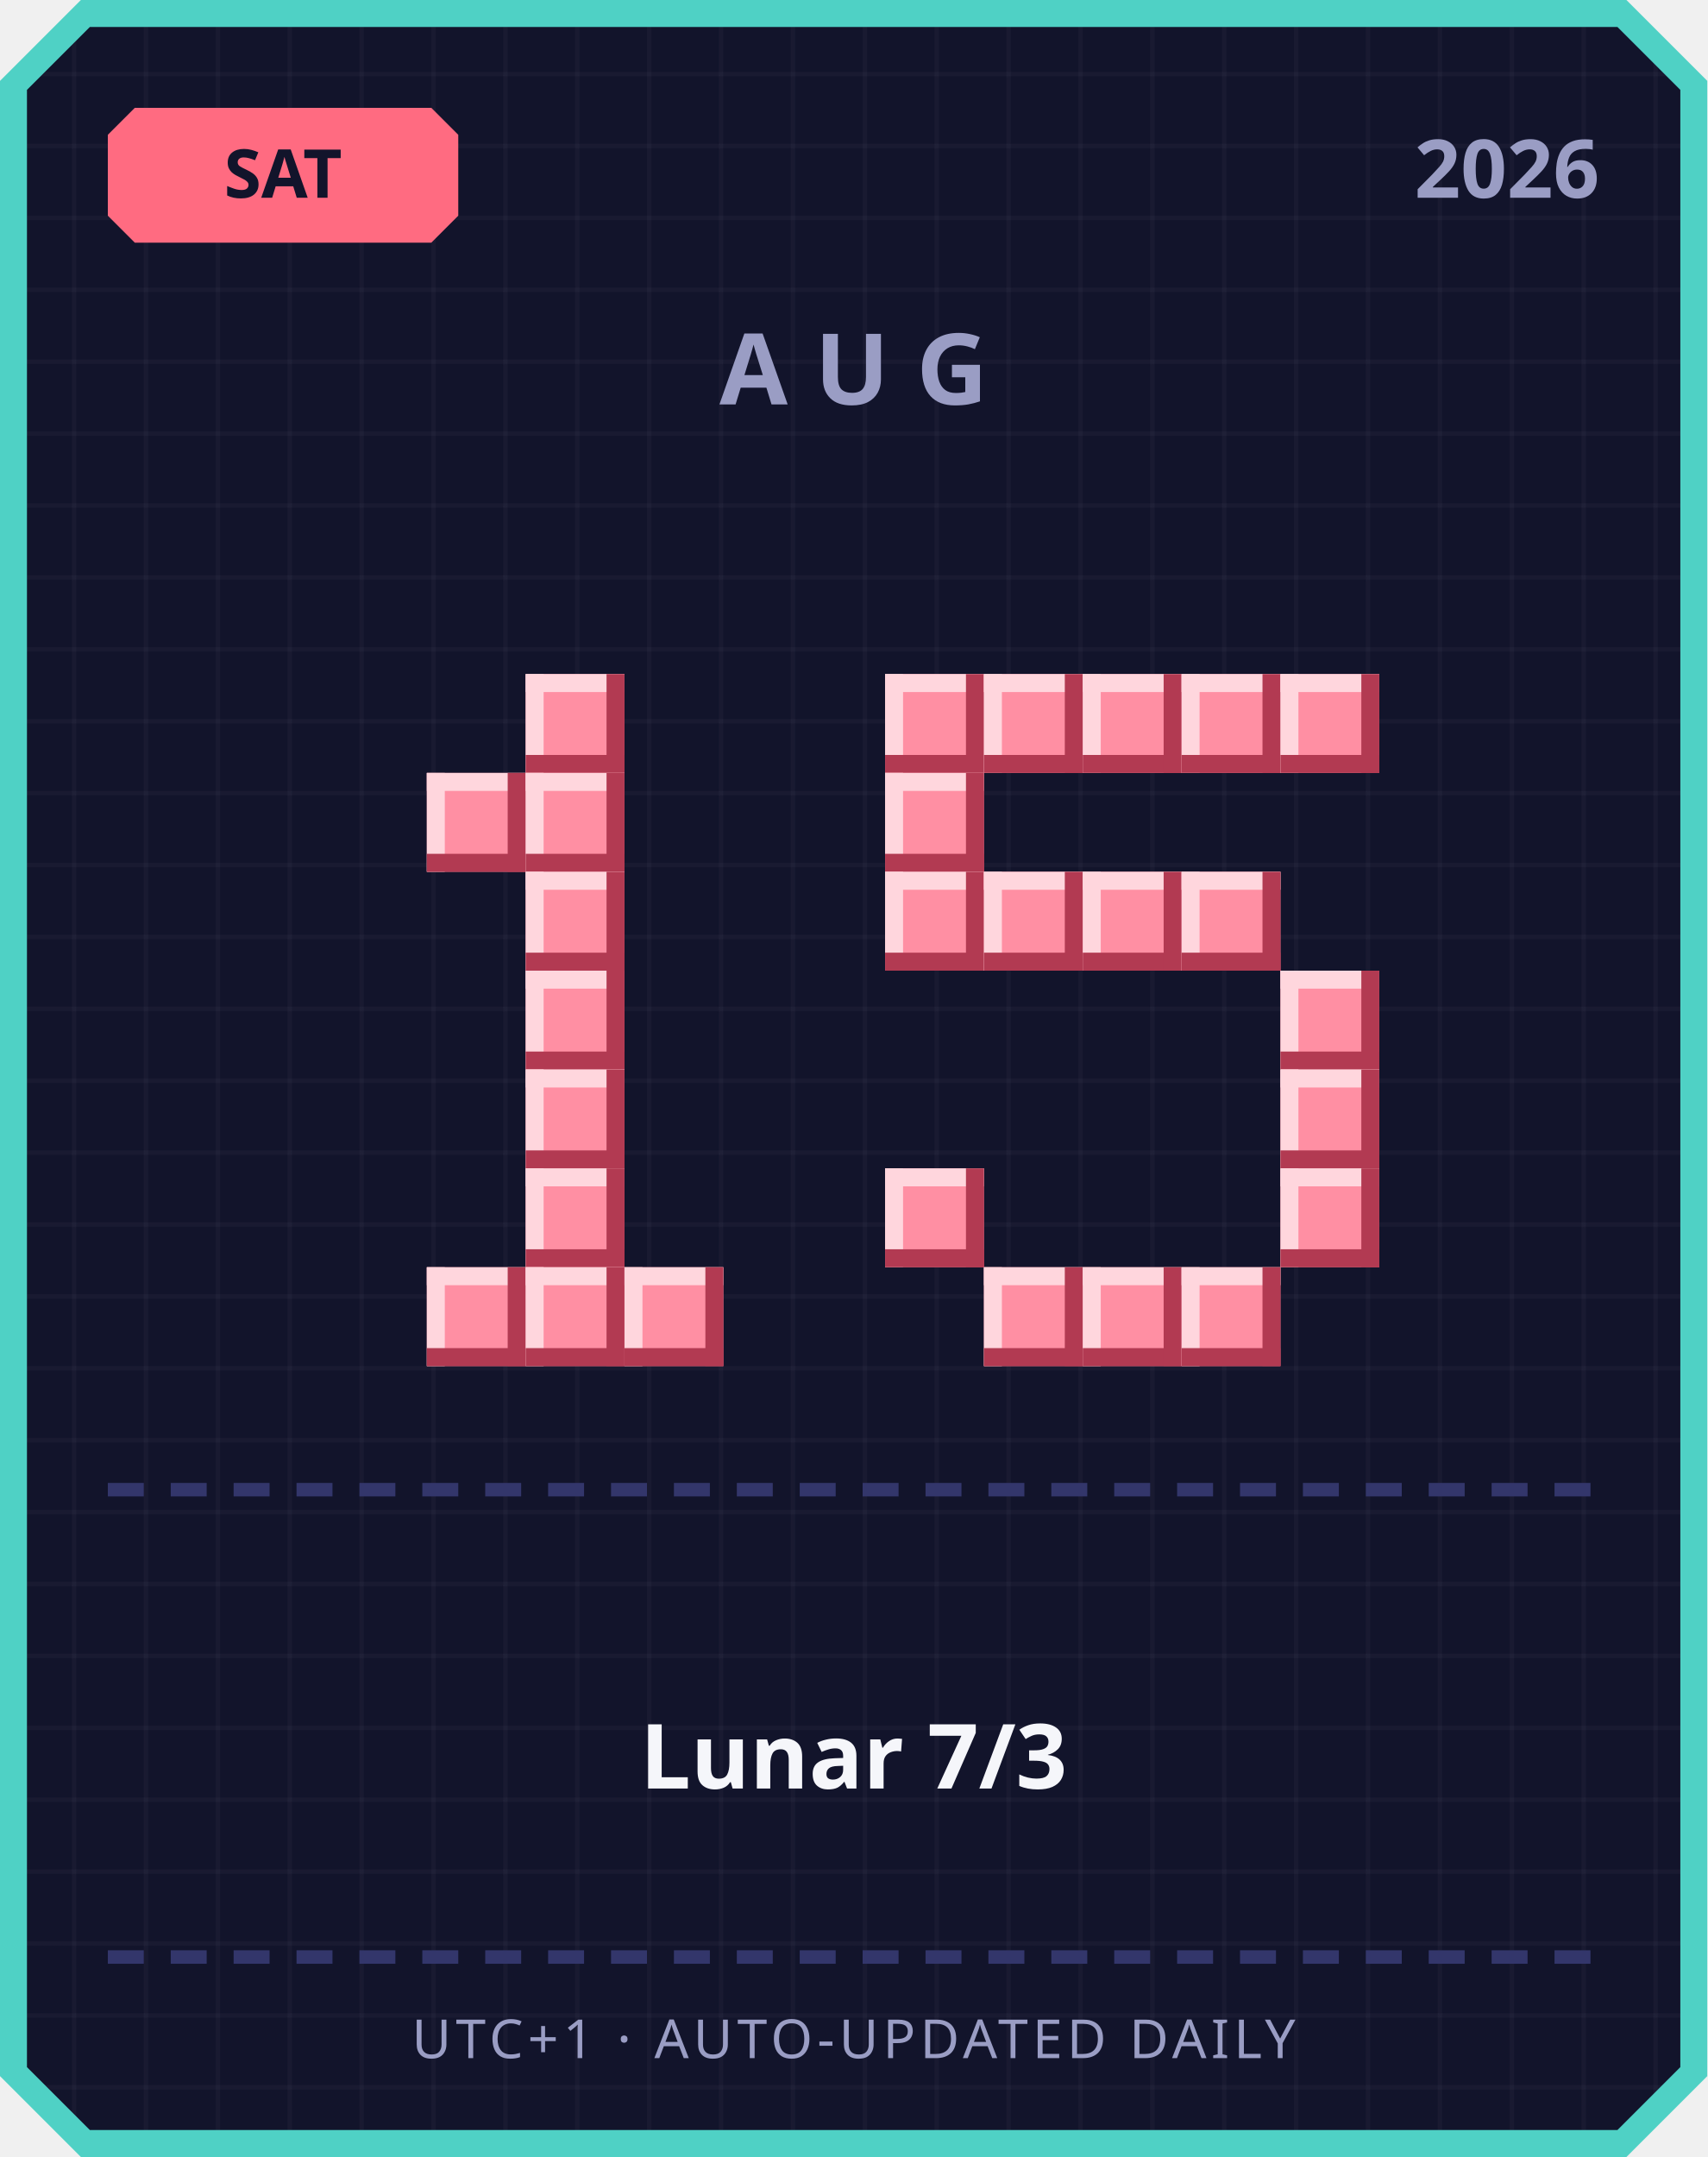
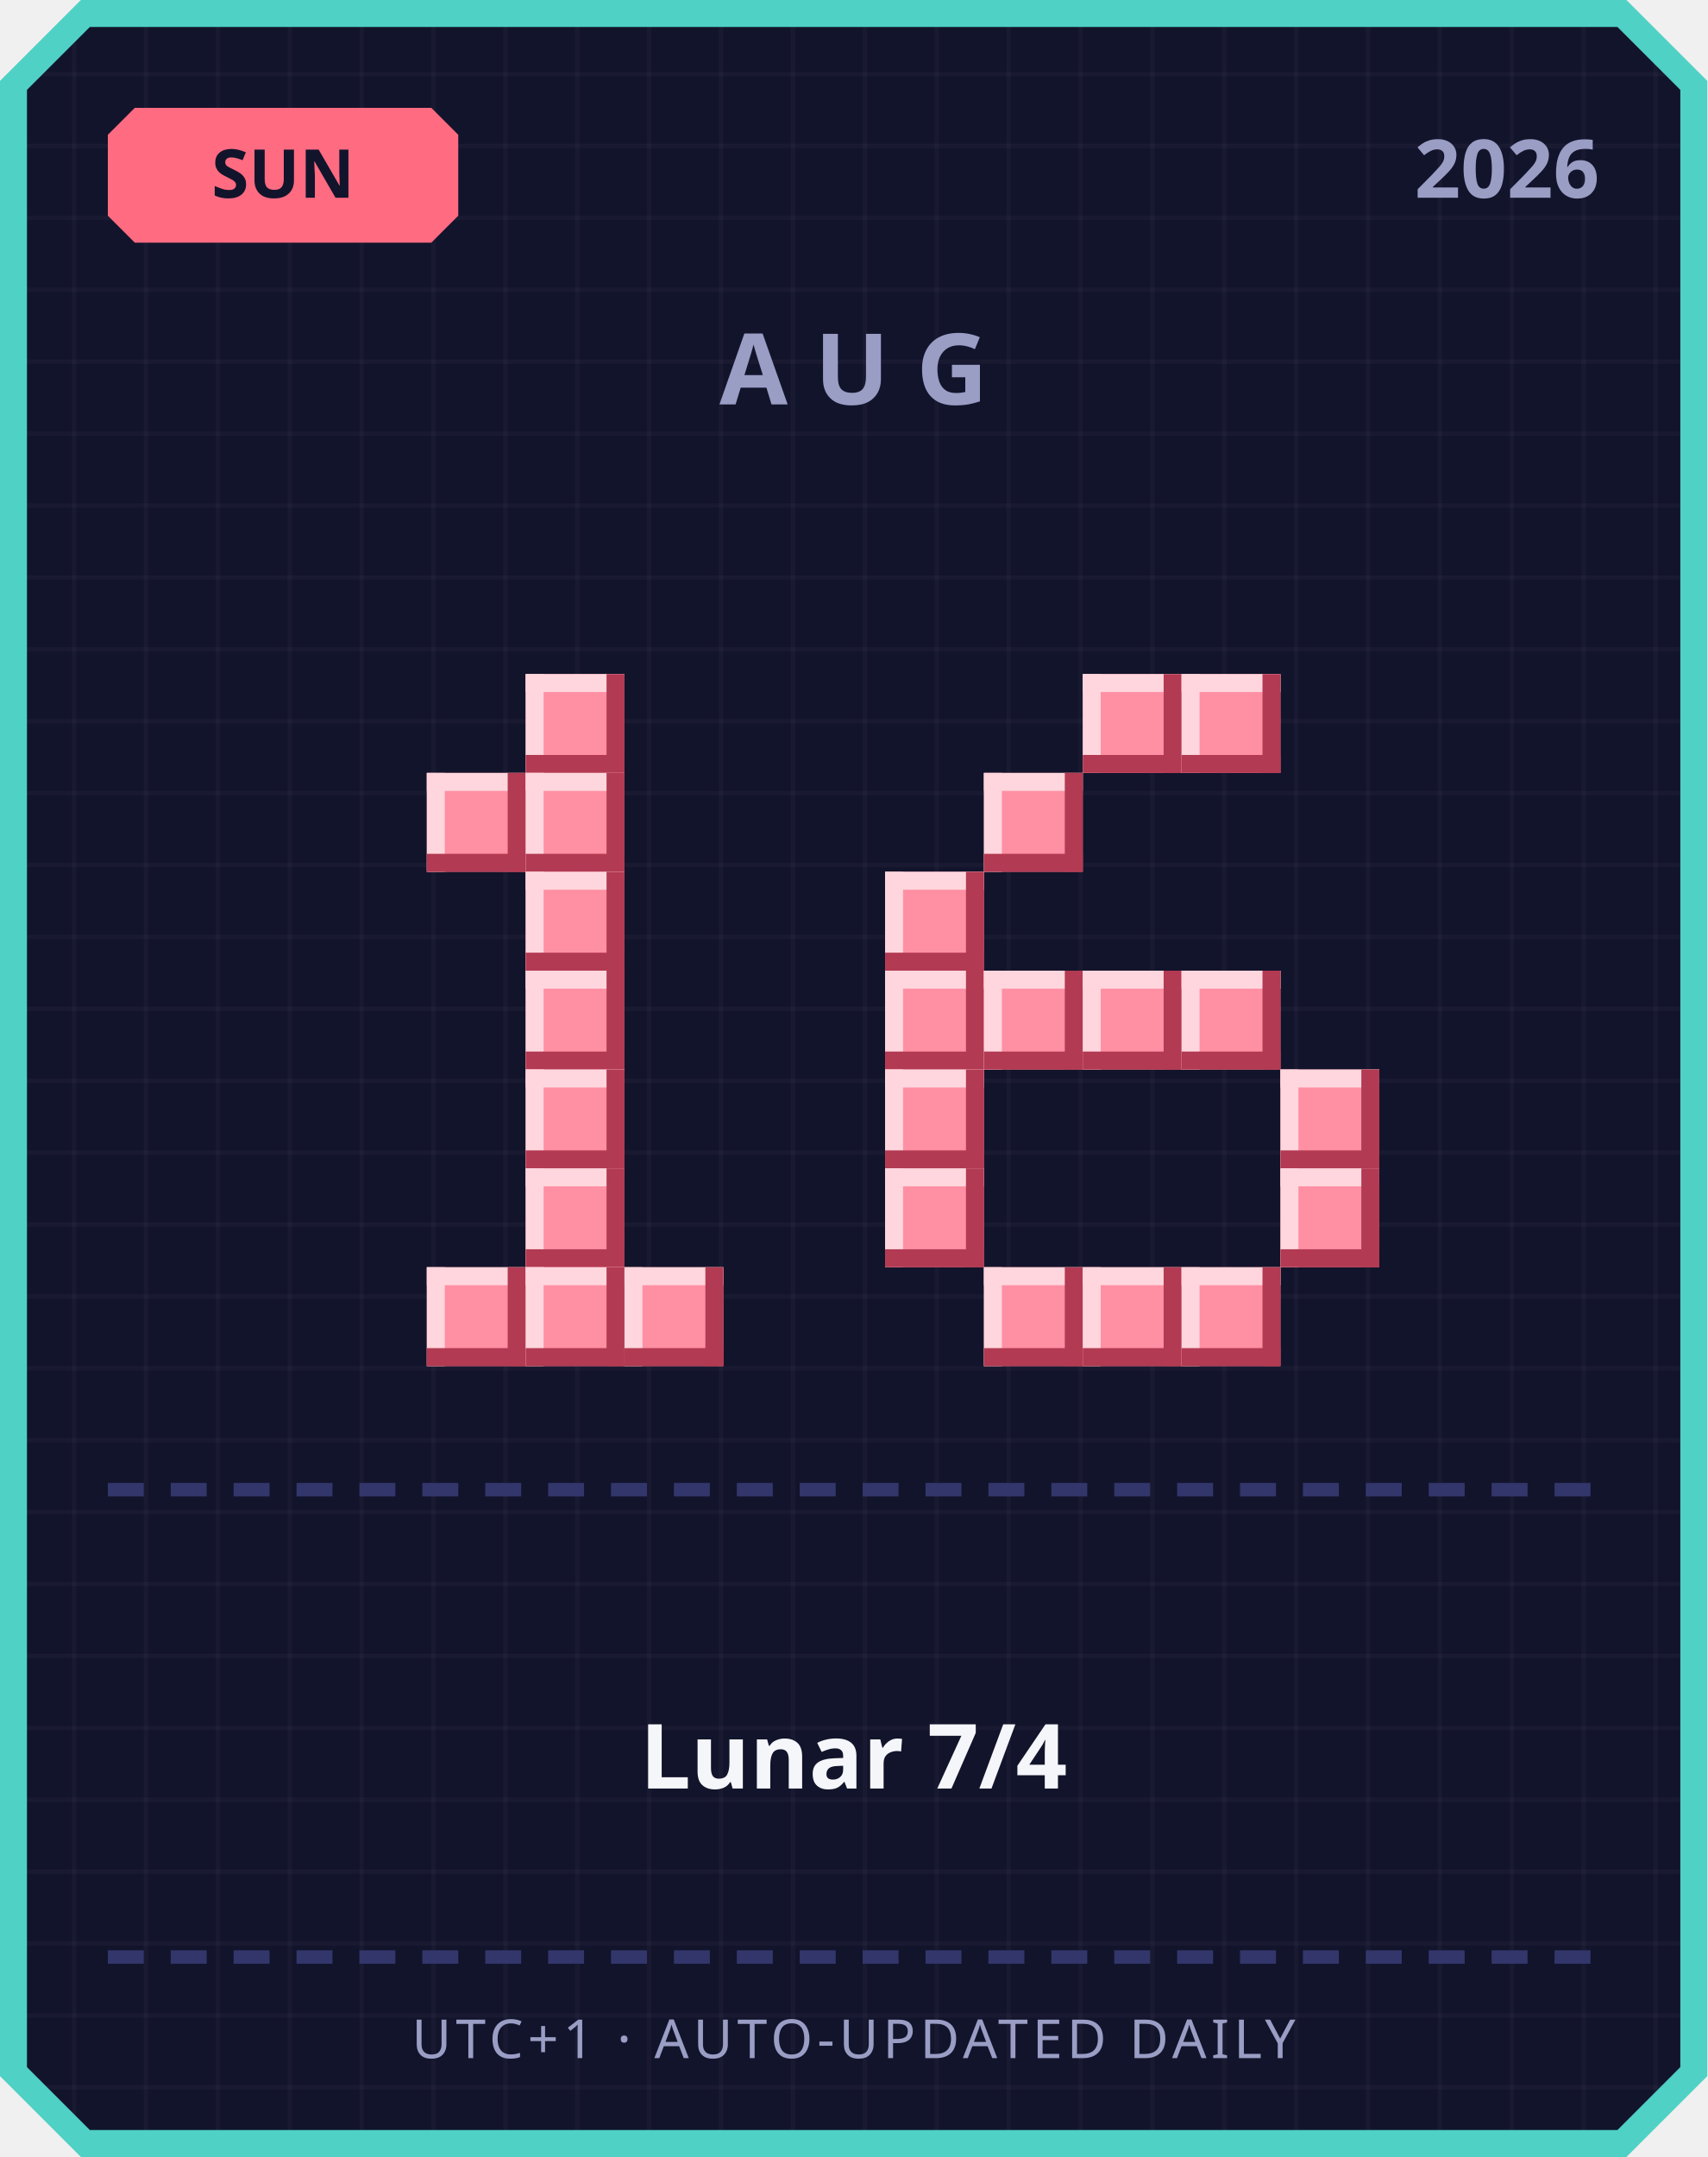
<svg xmlns="http://www.w3.org/2000/svg" width="380" height="480" viewBox="0 0 380 480">
  <defs>
    <pattern id="grid" width="16" height="16" patternUnits="userSpaceOnUse">
      <rect width="16" height="16" fill="#12142b" />
      <rect width="1" height="16" fill="#ffffff" opacity="0.03" />
      <rect width="16" height="1" fill="#ffffff" opacity="0.03" />
    </pattern>
  </defs>
  <path d="M 18,0 L 362,0 L 380,18 L 380,462 L 362,480 L 18,480 L 0,462 L 0,18 Z" fill="#4fd1c5" />
  <path d="M 20,6 L 360,6 L 374,20 L 374,460 L 360,474 L 20,474 L 6,460 L 6,20 Z" fill="url(#grid)" />
  <path d="M 30,24 L 96,24 L 102,30 L 102,48 L 96,54 L 30,54 L 24,48 L 24,30 Z" fill="#ff6b81" />
-   <text x="63" y="44" text-anchor="middle" font-family="'Segoe UI', sans-serif" font-size="15" font-weight="700" fill="#12142b">SAT</text>
+   <text x="63" y="44" text-anchor="middle" font-family="'Segoe UI', sans-serif" font-size="15" font-weight="700" fill="#12142b">SUN</text>
  <text x="356" y="44" text-anchor="end" font-family="'Segoe UI', sans-serif" font-size="18" font-weight="700" fill="#9a9dc4">2026</text>
  <text x="190" y="90" text-anchor="middle" font-family="'Segoe UI', sans-serif" font-size="22" font-weight="700" letter-spacing="6" fill="#9a9dc4">AUG</text>
  <rect x="117" y="150" width="22" height="22" fill="#ff8fa3" />
  <rect x="117" y="150" width="22" height="4" fill="#ffd6dd" />
  <rect x="117" y="150" width="4" height="22" fill="#ffd6dd" />
  <rect x="117" y="168" width="22" height="4" fill="#b23a52" />
  <rect x="135" y="150" width="4" height="22" fill="#b23a52" />
  <rect x="95" y="172" width="22" height="22" fill="#ff8fa3" />
  <rect x="95" y="172" width="22" height="4" fill="#ffd6dd" />
  <rect x="95" y="172" width="4" height="22" fill="#ffd6dd" />
  <rect x="95" y="190" width="22" height="4" fill="#b23a52" />
  <rect x="113" y="172" width="4" height="22" fill="#b23a52" />
  <rect x="117" y="172" width="22" height="22" fill="#ff8fa3" />
  <rect x="117" y="172" width="22" height="4" fill="#ffd6dd" />
  <rect x="117" y="172" width="4" height="22" fill="#ffd6dd" />
  <rect x="117" y="190" width="22" height="4" fill="#b23a52" />
  <rect x="135" y="172" width="4" height="22" fill="#b23a52" />
  <rect x="117" y="194" width="22" height="22" fill="#ff8fa3" />
  <rect x="117" y="194" width="22" height="4" fill="#ffd6dd" />
  <rect x="117" y="194" width="4" height="22" fill="#ffd6dd" />
  <rect x="117" y="212" width="22" height="4" fill="#b23a52" />
  <rect x="135" y="194" width="4" height="22" fill="#b23a52" />
  <rect x="117" y="216" width="22" height="22" fill="#ff8fa3" />
  <rect x="117" y="216" width="22" height="4" fill="#ffd6dd" />
  <rect x="117" y="216" width="4" height="22" fill="#ffd6dd" />
  <rect x="117" y="234" width="22" height="4" fill="#b23a52" />
  <rect x="135" y="216" width="4" height="22" fill="#b23a52" />
  <rect x="117" y="238" width="22" height="22" fill="#ff8fa3" />
  <rect x="117" y="238" width="22" height="4" fill="#ffd6dd" />
  <rect x="117" y="238" width="4" height="22" fill="#ffd6dd" />
  <rect x="117" y="256" width="22" height="4" fill="#b23a52" />
  <rect x="135" y="238" width="4" height="22" fill="#b23a52" />
  <rect x="117" y="260" width="22" height="22" fill="#ff8fa3" />
  <rect x="117" y="260" width="22" height="4" fill="#ffd6dd" />
  <rect x="117" y="260" width="4" height="22" fill="#ffd6dd" />
  <rect x="117" y="278" width="22" height="4" fill="#b23a52" />
  <rect x="135" y="260" width="4" height="22" fill="#b23a52" />
  <rect x="95" y="282" width="22" height="22" fill="#ff8fa3" />
  <rect x="95" y="282" width="22" height="4" fill="#ffd6dd" />
  <rect x="95" y="282" width="4" height="22" fill="#ffd6dd" />
  <rect x="95" y="300" width="22" height="4" fill="#b23a52" />
  <rect x="113" y="282" width="4" height="22" fill="#b23a52" />
  <rect x="117" y="282" width="22" height="22" fill="#ff8fa3" />
  <rect x="117" y="282" width="22" height="4" fill="#ffd6dd" />
  <rect x="117" y="282" width="4" height="22" fill="#ffd6dd" />
  <rect x="117" y="300" width="22" height="4" fill="#b23a52" />
  <rect x="135" y="282" width="4" height="22" fill="#b23a52" />
  <rect x="139" y="282" width="22" height="22" fill="#ff8fa3" />
  <rect x="139" y="282" width="22" height="4" fill="#ffd6dd" />
  <rect x="139" y="282" width="4" height="22" fill="#ffd6dd" />
  <rect x="139" y="300" width="22" height="4" fill="#b23a52" />
  <rect x="157" y="282" width="4" height="22" fill="#b23a52" />
-   <rect x="197" y="150" width="22" height="22" fill="#ff8fa3" />
-   <rect x="197" y="150" width="22" height="4" fill="#ffd6dd" />
-   <rect x="197" y="150" width="4" height="22" fill="#ffd6dd" />
-   <rect x="197" y="168" width="22" height="4" fill="#b23a52" />
-   <rect x="215" y="150" width="4" height="22" fill="#b23a52" />
-   <rect x="219" y="150" width="22" height="22" fill="#ff8fa3" />
-   <rect x="219" y="150" width="22" height="4" fill="#ffd6dd" />
-   <rect x="219" y="150" width="4" height="22" fill="#ffd6dd" />
-   <rect x="219" y="168" width="22" height="4" fill="#b23a52" />
-   <rect x="237" y="150" width="4" height="22" fill="#b23a52" />
  <rect x="241" y="150" width="22" height="22" fill="#ff8fa3" />
  <rect x="241" y="150" width="22" height="4" fill="#ffd6dd" />
  <rect x="241" y="150" width="4" height="22" fill="#ffd6dd" />
  <rect x="241" y="168" width="22" height="4" fill="#b23a52" />
  <rect x="259" y="150" width="4" height="22" fill="#b23a52" />
  <rect x="263" y="150" width="22" height="22" fill="#ff8fa3" />
  <rect x="263" y="150" width="22" height="4" fill="#ffd6dd" />
  <rect x="263" y="150" width="4" height="22" fill="#ffd6dd" />
  <rect x="263" y="168" width="22" height="4" fill="#b23a52" />
  <rect x="281" y="150" width="4" height="22" fill="#b23a52" />
-   <rect x="285" y="150" width="22" height="22" fill="#ff8fa3" />
-   <rect x="285" y="150" width="22" height="4" fill="#ffd6dd" />
-   <rect x="285" y="150" width="4" height="22" fill="#ffd6dd" />
-   <rect x="285" y="168" width="22" height="4" fill="#b23a52" />
-   <rect x="303" y="150" width="4" height="22" fill="#b23a52" />
-   <rect x="197" y="172" width="22" height="22" fill="#ff8fa3" />
-   <rect x="197" y="172" width="22" height="4" fill="#ffd6dd" />
-   <rect x="197" y="172" width="4" height="22" fill="#ffd6dd" />
-   <rect x="197" y="190" width="22" height="4" fill="#b23a52" />
-   <rect x="215" y="172" width="4" height="22" fill="#b23a52" />
+   <rect x="219" y="172" width="22" height="22" fill="#ff8fa3" />
+   <rect x="219" y="172" width="22" height="4" fill="#ffd6dd" />
+   <rect x="219" y="172" width="4" height="22" fill="#ffd6dd" />
+   <rect x="219" y="190" width="22" height="4" fill="#b23a52" />
+   <rect x="237" y="172" width="4" height="22" fill="#b23a52" />
  <rect x="197" y="194" width="22" height="22" fill="#ff8fa3" />
  <rect x="197" y="194" width="22" height="4" fill="#ffd6dd" />
  <rect x="197" y="194" width="4" height="22" fill="#ffd6dd" />
  <rect x="197" y="212" width="22" height="4" fill="#b23a52" />
  <rect x="215" y="194" width="4" height="22" fill="#b23a52" />
-   <rect x="219" y="194" width="22" height="22" fill="#ff8fa3" />
-   <rect x="219" y="194" width="22" height="4" fill="#ffd6dd" />
-   <rect x="219" y="194" width="4" height="22" fill="#ffd6dd" />
-   <rect x="219" y="212" width="22" height="4" fill="#b23a52" />
-   <rect x="237" y="194" width="4" height="22" fill="#b23a52" />
-   <rect x="241" y="194" width="22" height="22" fill="#ff8fa3" />
-   <rect x="241" y="194" width="22" height="4" fill="#ffd6dd" />
-   <rect x="241" y="194" width="4" height="22" fill="#ffd6dd" />
-   <rect x="241" y="212" width="22" height="4" fill="#b23a52" />
-   <rect x="259" y="194" width="4" height="22" fill="#b23a52" />
-   <rect x="263" y="194" width="22" height="22" fill="#ff8fa3" />
-   <rect x="263" y="194" width="22" height="4" fill="#ffd6dd" />
-   <rect x="263" y="194" width="4" height="22" fill="#ffd6dd" />
-   <rect x="263" y="212" width="22" height="4" fill="#b23a52" />
-   <rect x="281" y="194" width="4" height="22" fill="#b23a52" />
-   <rect x="285" y="216" width="22" height="22" fill="#ff8fa3" />
-   <rect x="285" y="216" width="22" height="4" fill="#ffd6dd" />
-   <rect x="285" y="216" width="4" height="22" fill="#ffd6dd" />
-   <rect x="285" y="234" width="22" height="4" fill="#b23a52" />
-   <rect x="303" y="216" width="4" height="22" fill="#b23a52" />
+   <rect x="197" y="216" width="22" height="22" fill="#ff8fa3" />
+   <rect x="197" y="216" width="22" height="4" fill="#ffd6dd" />
+   <rect x="197" y="216" width="4" height="22" fill="#ffd6dd" />
+   <rect x="197" y="234" width="22" height="4" fill="#b23a52" />
+   <rect x="215" y="216" width="4" height="22" fill="#b23a52" />
+   <rect x="219" y="216" width="22" height="22" fill="#ff8fa3" />
+   <rect x="219" y="216" width="22" height="4" fill="#ffd6dd" />
+   <rect x="219" y="216" width="4" height="22" fill="#ffd6dd" />
+   <rect x="219" y="234" width="22" height="4" fill="#b23a52" />
+   <rect x="237" y="216" width="4" height="22" fill="#b23a52" />
+   <rect x="241" y="216" width="22" height="22" fill="#ff8fa3" />
+   <rect x="241" y="216" width="22" height="4" fill="#ffd6dd" />
+   <rect x="241" y="216" width="4" height="22" fill="#ffd6dd" />
+   <rect x="241" y="234" width="22" height="4" fill="#b23a52" />
+   <rect x="259" y="216" width="4" height="22" fill="#b23a52" />
+   <rect x="263" y="216" width="22" height="22" fill="#ff8fa3" />
+   <rect x="263" y="216" width="22" height="4" fill="#ffd6dd" />
+   <rect x="263" y="216" width="4" height="22" fill="#ffd6dd" />
+   <rect x="263" y="234" width="22" height="4" fill="#b23a52" />
+   <rect x="281" y="216" width="4" height="22" fill="#b23a52" />
+   <rect x="197" y="238" width="22" height="22" fill="#ff8fa3" />
+   <rect x="197" y="238" width="22" height="4" fill="#ffd6dd" />
+   <rect x="197" y="238" width="4" height="22" fill="#ffd6dd" />
+   <rect x="197" y="256" width="22" height="4" fill="#b23a52" />
+   <rect x="215" y="238" width="4" height="22" fill="#b23a52" />
  <rect x="285" y="238" width="22" height="22" fill="#ff8fa3" />
  <rect x="285" y="238" width="22" height="4" fill="#ffd6dd" />
  <rect x="285" y="238" width="4" height="22" fill="#ffd6dd" />
  <rect x="285" y="256" width="22" height="4" fill="#b23a52" />
  <rect x="303" y="238" width="4" height="22" fill="#b23a52" />
  <rect x="197" y="260" width="22" height="22" fill="#ff8fa3" />
  <rect x="197" y="260" width="22" height="4" fill="#ffd6dd" />
  <rect x="197" y="260" width="4" height="22" fill="#ffd6dd" />
  <rect x="197" y="278" width="22" height="4" fill="#b23a52" />
  <rect x="215" y="260" width="4" height="22" fill="#b23a52" />
  <rect x="285" y="260" width="22" height="22" fill="#ff8fa3" />
  <rect x="285" y="260" width="22" height="4" fill="#ffd6dd" />
  <rect x="285" y="260" width="4" height="22" fill="#ffd6dd" />
  <rect x="285" y="278" width="22" height="4" fill="#b23a52" />
  <rect x="303" y="260" width="4" height="22" fill="#b23a52" />
  <rect x="219" y="282" width="22" height="22" fill="#ff8fa3" />
  <rect x="219" y="282" width="22" height="4" fill="#ffd6dd" />
  <rect x="219" y="282" width="4" height="22" fill="#ffd6dd" />
  <rect x="219" y="300" width="22" height="4" fill="#b23a52" />
  <rect x="237" y="282" width="4" height="22" fill="#b23a52" />
  <rect x="241" y="282" width="22" height="22" fill="#ff8fa3" />
  <rect x="241" y="282" width="22" height="4" fill="#ffd6dd" />
  <rect x="241" y="282" width="4" height="22" fill="#ffd6dd" />
  <rect x="241" y="300" width="22" height="4" fill="#b23a52" />
  <rect x="259" y="282" width="4" height="22" fill="#b23a52" />
  <rect x="263" y="282" width="22" height="22" fill="#ff8fa3" />
  <rect x="263" y="282" width="22" height="4" fill="#ffd6dd" />
  <rect x="263" y="282" width="4" height="22" fill="#ffd6dd" />
  <rect x="263" y="300" width="22" height="4" fill="#b23a52" />
  <rect x="281" y="282" width="4" height="22" fill="#b23a52" />
  <rect x="24" y="330" width="8" height="3" fill="#33366b" />
  <rect x="38" y="330" width="8" height="3" fill="#33366b" />
  <rect x="52" y="330" width="8" height="3" fill="#33366b" />
  <rect x="66" y="330" width="8" height="3" fill="#33366b" />
  <rect x="80" y="330" width="8" height="3" fill="#33366b" />
  <rect x="94" y="330" width="8" height="3" fill="#33366b" />
  <rect x="108" y="330" width="8" height="3" fill="#33366b" />
  <rect x="122" y="330" width="8" height="3" fill="#33366b" />
  <rect x="136" y="330" width="8" height="3" fill="#33366b" />
  <rect x="150" y="330" width="8" height="3" fill="#33366b" />
  <rect x="164" y="330" width="8" height="3" fill="#33366b" />
  <rect x="178" y="330" width="8" height="3" fill="#33366b" />
  <rect x="192" y="330" width="8" height="3" fill="#33366b" />
  <rect x="206" y="330" width="8" height="3" fill="#33366b" />
  <rect x="220" y="330" width="8" height="3" fill="#33366b" />
  <rect x="234" y="330" width="8" height="3" fill="#33366b" />
  <rect x="248" y="330" width="8" height="3" fill="#33366b" />
  <rect x="262" y="330" width="8" height="3" fill="#33366b" />
  <rect x="276" y="330" width="8" height="3" fill="#33366b" />
  <rect x="290" y="330" width="8" height="3" fill="#33366b" />
  <rect x="304" y="330" width="8" height="3" fill="#33366b" />
  <rect x="318" y="330" width="8" height="3" fill="#33366b" />
  <rect x="332" y="330" width="8" height="3" fill="#33366b" />
  <rect x="346" y="330" width="8" height="3" fill="#33366b" />
-   <text x="190" y="398" text-anchor="middle" font-family="'Segoe UI', 'Microsoft JhengHei', sans-serif" font-size="20" font-weight="700" fill="#f5f6fa">Lunar 7/3</text>
+   <text x="190" y="398" text-anchor="middle" font-family="'Segoe UI', 'Microsoft JhengHei', sans-serif" font-size="20" font-weight="700" fill="#f5f6fa">Lunar 7/4</text>
  <rect x="24" y="434" width="8" height="3" fill="#33366b" />
  <rect x="38" y="434" width="8" height="3" fill="#33366b" />
  <rect x="52" y="434" width="8" height="3" fill="#33366b" />
  <rect x="66" y="434" width="8" height="3" fill="#33366b" />
  <rect x="80" y="434" width="8" height="3" fill="#33366b" />
  <rect x="94" y="434" width="8" height="3" fill="#33366b" />
  <rect x="108" y="434" width="8" height="3" fill="#33366b" />
  <rect x="122" y="434" width="8" height="3" fill="#33366b" />
  <rect x="136" y="434" width="8" height="3" fill="#33366b" />
  <rect x="150" y="434" width="8" height="3" fill="#33366b" />
  <rect x="164" y="434" width="8" height="3" fill="#33366b" />
  <rect x="178" y="434" width="8" height="3" fill="#33366b" />
  <rect x="192" y="434" width="8" height="3" fill="#33366b" />
  <rect x="206" y="434" width="8" height="3" fill="#33366b" />
  <rect x="220" y="434" width="8" height="3" fill="#33366b" />
  <rect x="234" y="434" width="8" height="3" fill="#33366b" />
  <rect x="248" y="434" width="8" height="3" fill="#33366b" />
  <rect x="262" y="434" width="8" height="3" fill="#33366b" />
  <rect x="276" y="434" width="8" height="3" fill="#33366b" />
  <rect x="290" y="434" width="8" height="3" fill="#33366b" />
  <rect x="304" y="434" width="8" height="3" fill="#33366b" />
  <rect x="318" y="434" width="8" height="3" fill="#33366b" />
  <rect x="332" y="434" width="8" height="3" fill="#33366b" />
  <rect x="346" y="434" width="8" height="3" fill="#33366b" />
  <text x="190" y="458" text-anchor="middle" font-family="'Segoe UI', sans-serif" font-size="12" letter-spacing="1" fill="#9a9dc4">UTC+1 · AUTO-UPDATED DAILY</text>
</svg>
